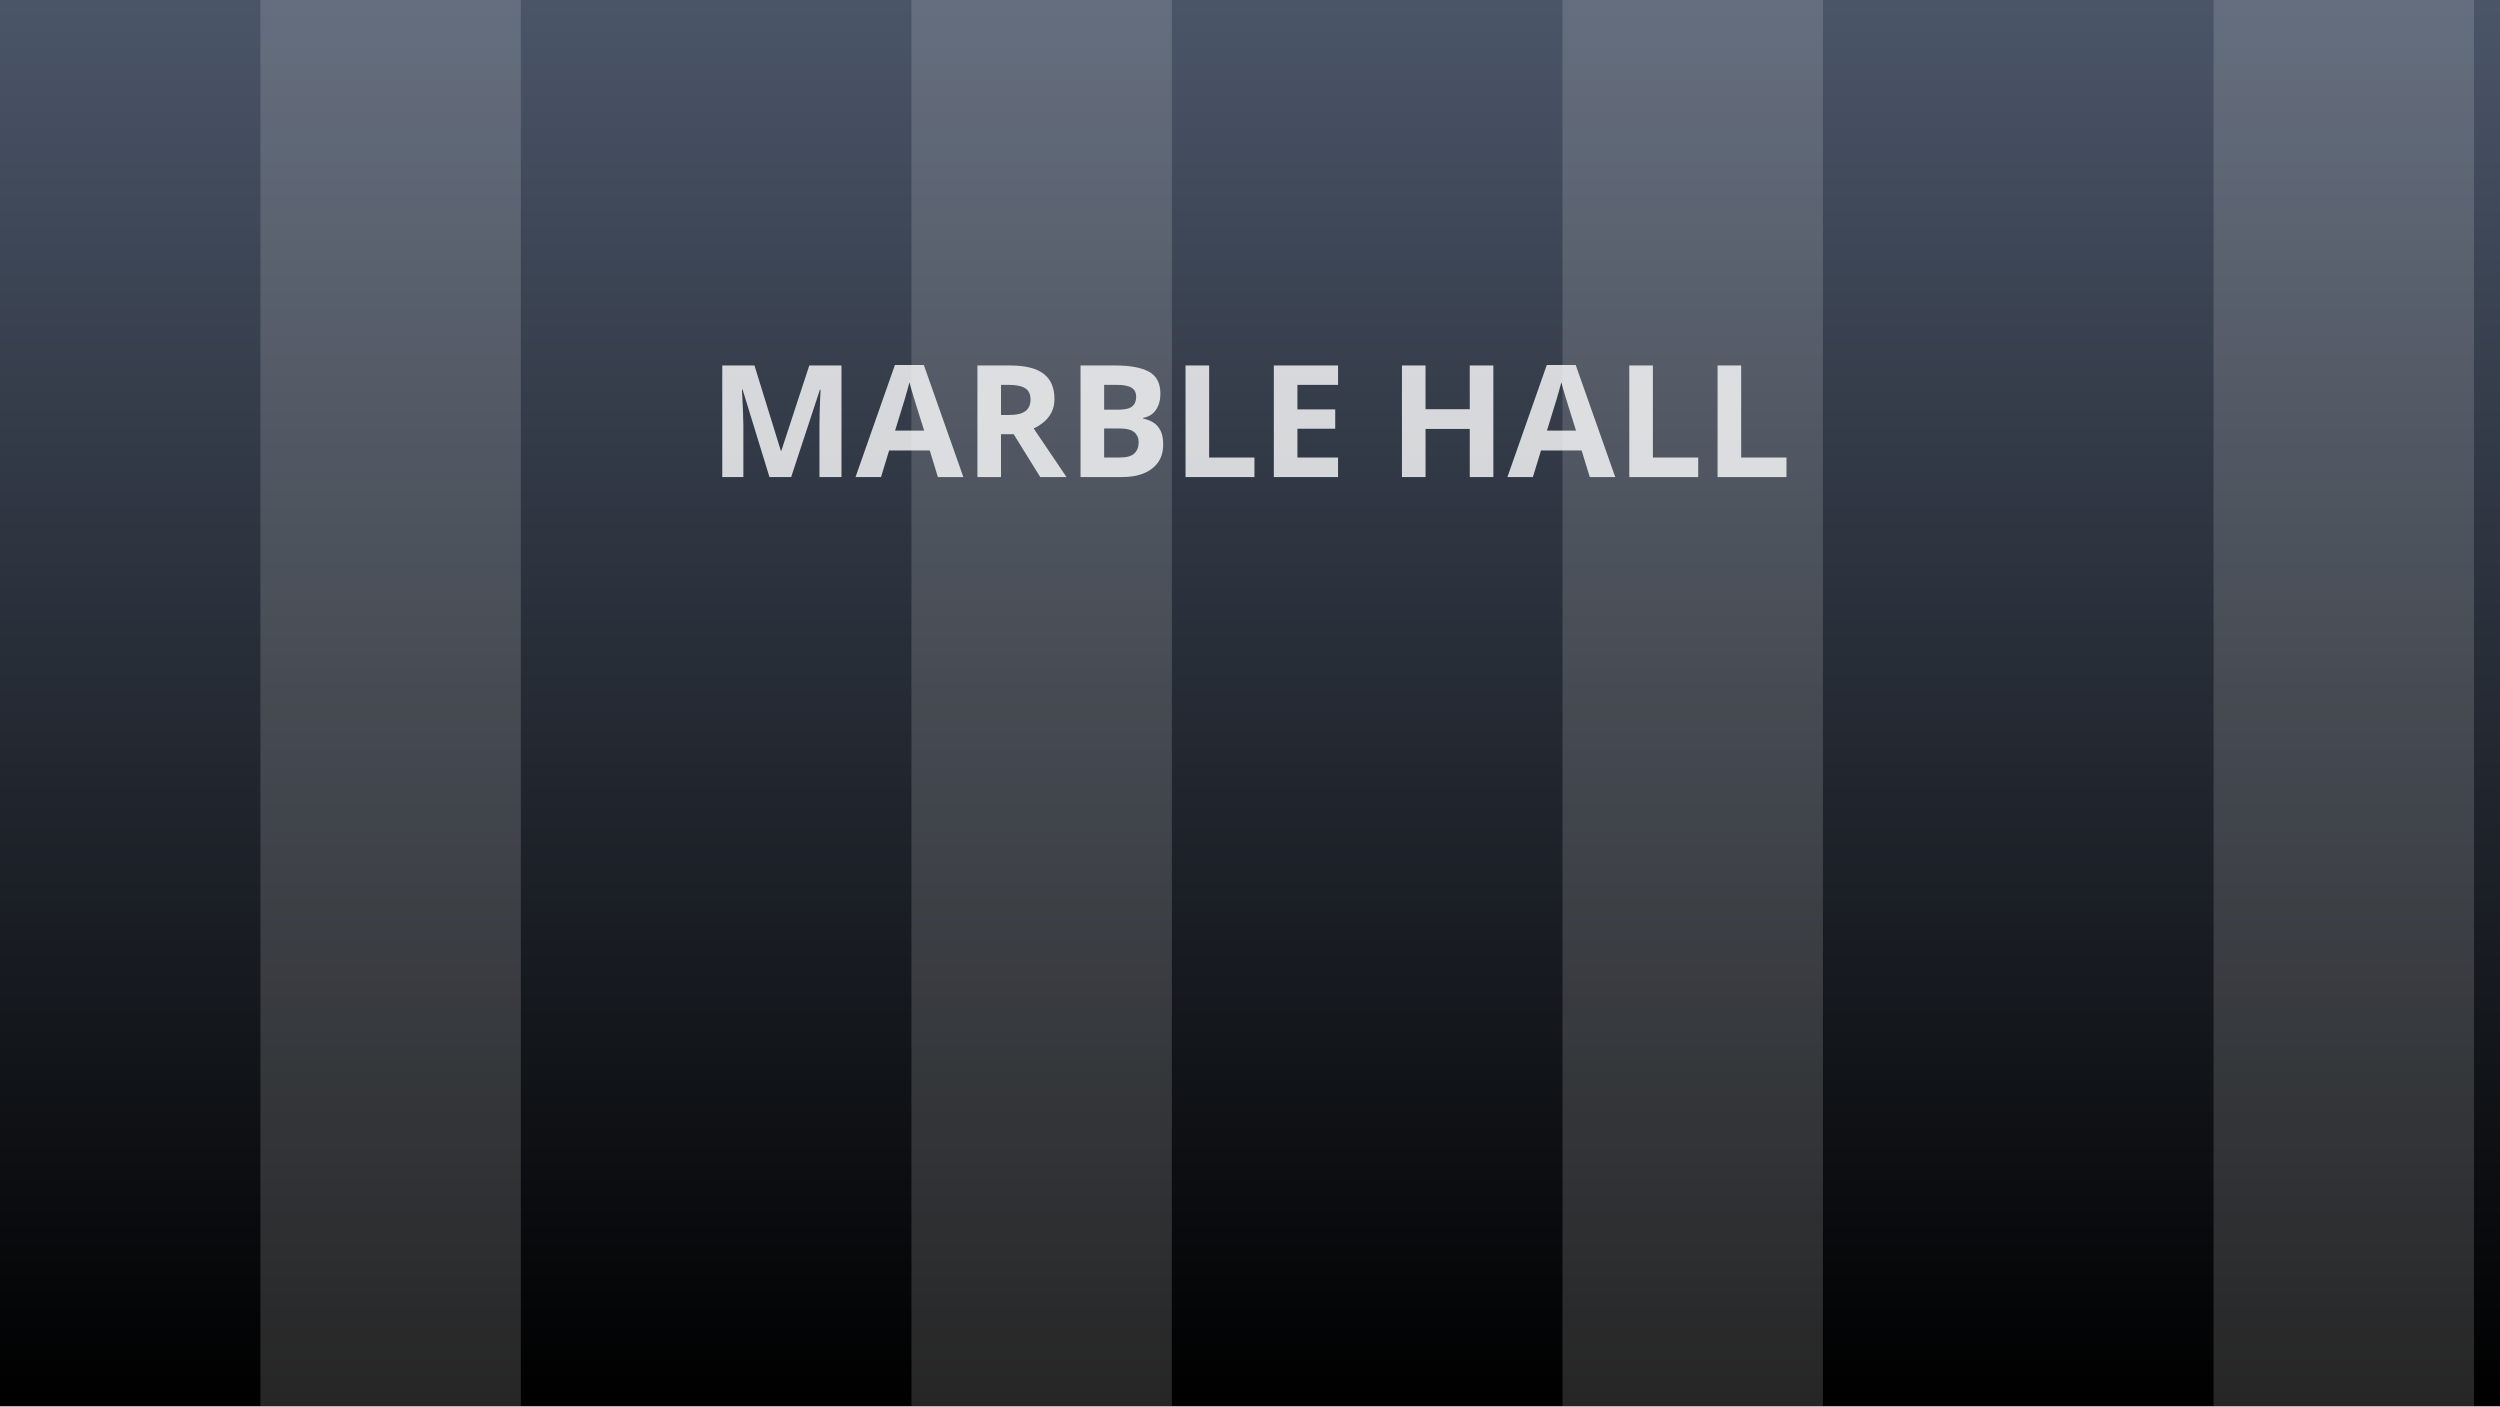
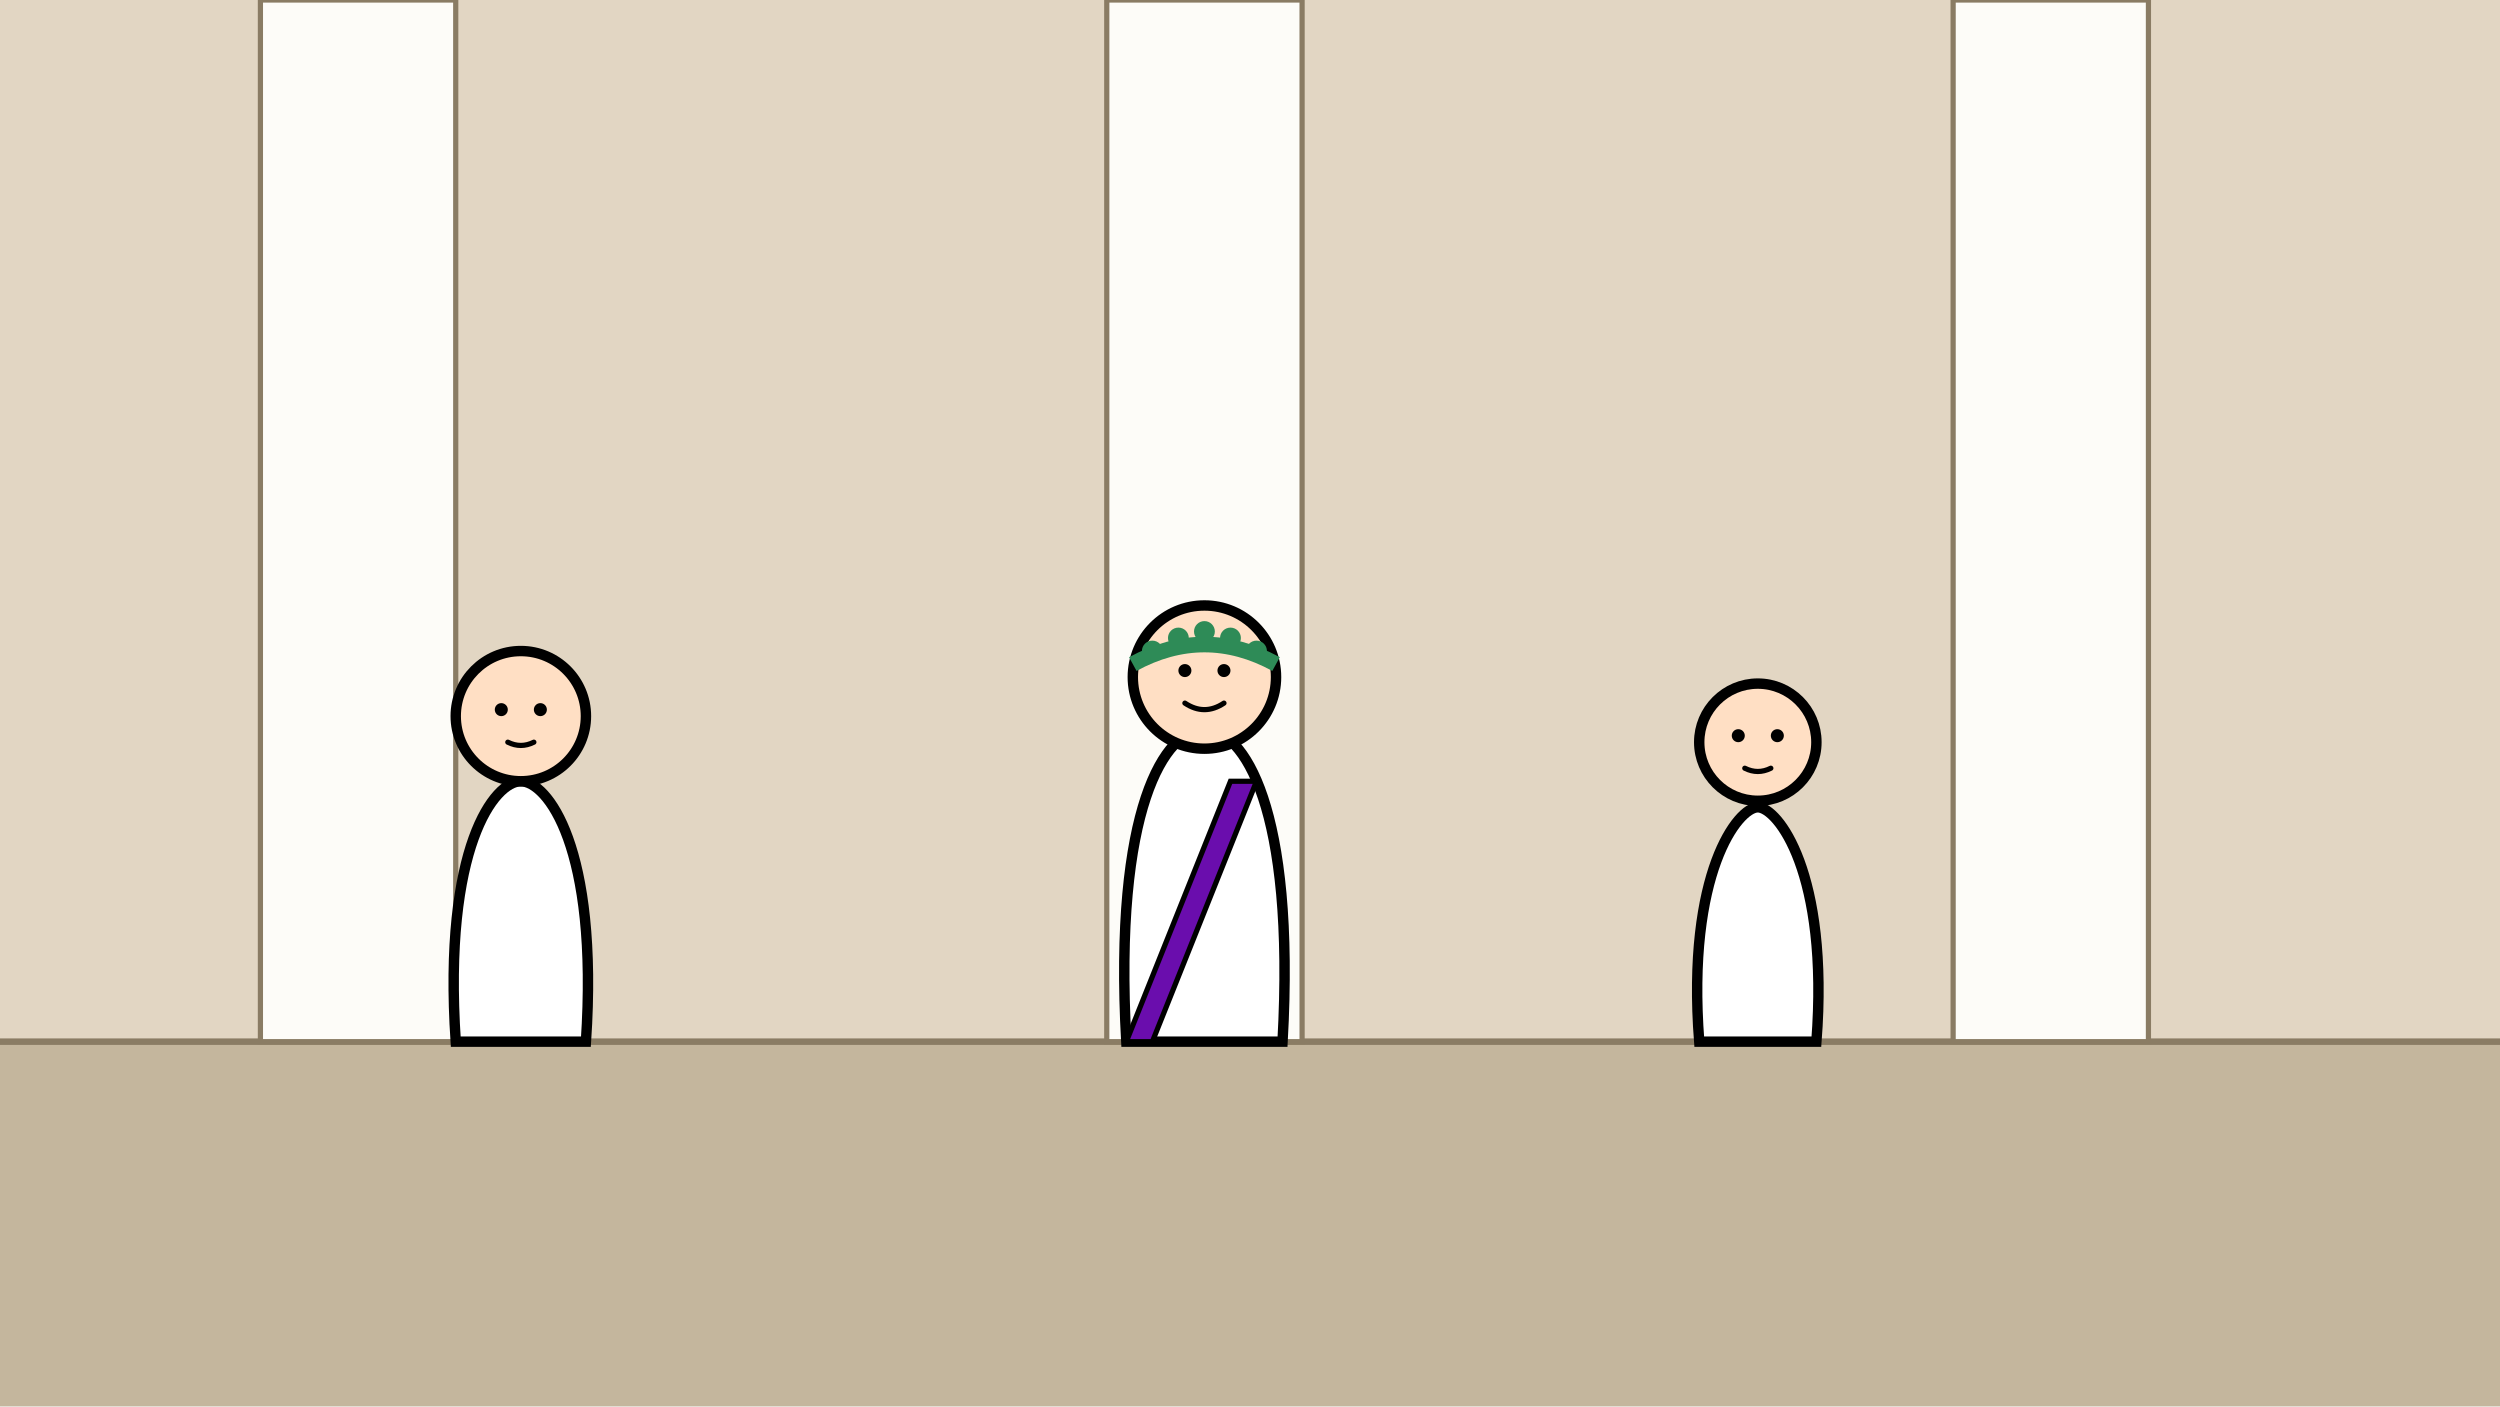
- <svg xmlns="http://www.w3.org/2000/svg" width="1920" height="1080">
-   <defs>
-     <linearGradient id="grad1" x1="0%" y1="0%" x2="0%" y2="100%">
-       <stop offset="0%" style="stop-color:#4a5568;stop-opacity:1" />
-       <stop offset="100%" style="stop-color:#000000;stop-opacity:1" />
-     </linearGradient>
-   </defs>
-   <rect width="100%" height="100%" fill="url(#grad1)" />
-   <rect x="200" y="0" width="200" height="1080" fill="#ffffff" opacity="0.15" />
-   <rect x="700" y="0" width="200" height="1080" fill="#ffffff" opacity="0.15" />
-   <rect x="1200" y="0" width="200" height="1080" fill="#ffffff" opacity="0.15" />
-   <rect x="1700" y="0" width="200" height="1080" fill="#ffffff" opacity="0.15" />
-   <text x="50%" y="30%" font-family="sans-serif" font-size="120" font-weight="bold" fill="white" dominant-baseline="middle" text-anchor="middle" opacity="0.8">MARBLE HALL</text>
+ <svg xmlns="http://www.w3.org/2000/svg" width="1920" height="1080" viewBox="0 0 1920 1080">
+   <rect width="1920" height="1080" fill="#e2d6c3" />
+   <polygon points="0,800 1920,800 1920,1080 0,1080" fill="#c4b69d" />
+   <line x1="0" y1="800" x2="1920" y2="800" stroke="#8a7c64" stroke-width="5" />
+   <rect x="200" y="0" width="150" height="800" fill="#fdfcf8" stroke="#8a7c64" stroke-width="4" />
+   <rect x="850" y="0" width="150" height="800" fill="#fdfcf8" stroke="#8a7c64" stroke-width="4" />
+   <rect x="1500" y="0" width="150" height="800" fill="#fdfcf8" stroke="#8a7c64" stroke-width="4" />
+   <g transform="translate(400, 550)">
+     <path d="M -50,250 C -60,100 -20,50 0,50 C 20,50 60,100 50,250 Z" fill="#ffffff" stroke="#000000" stroke-width="8" />
+     <circle cx="0" cy="0" r="50" fill="#ffdfc4" stroke="#000000" stroke-width="8" />
+     <circle cx="-15" cy="-5" r="5" fill="#000000" />
+     <circle cx="15" cy="-5" r="5" fill="#000000" />
+     <path d="M -10,20 Q 0,25 10,20" fill="none" stroke="#000000" stroke-width="4" stroke-linecap="round" />
+   </g>
+   <g transform="translate(925, 520)">
+     <path d="M -60,280 C -70,100 -30,40 0,40 C 30,40 70,100 60,280 Z" fill="#ffffff" stroke="#000000" stroke-width="8" />
+     <path d="M 40,80 L -40,280 L -60,280 L 20,80 Z" fill="#6a0dad" stroke="#000000" stroke-width="4" />
+     <circle cx="0" cy="0" r="55" fill="#ffdfc4" stroke="#000000" stroke-width="8" />
+     <circle cx="-15" cy="-5" r="5" fill="#000000" />
+     <circle cx="15" cy="-5" r="5" fill="#000000" />
+     <path d="M -15,20 Q 0,30 15,20" fill="none" stroke="#000000" stroke-width="4" stroke-linecap="round" />
+     <path d="M -55,-10 Q 0,-40 55,-10" fill="none" stroke="#2e8b57" stroke-width="12" />
+     <circle cx="-40" cy="-20" r="8" fill="#2e8b57" />
+     <circle cx="-20" cy="-30" r="8" fill="#2e8b57" />
+     <circle cx="0" cy="-35" r="8" fill="#2e8b57" />
+     <circle cx="20" cy="-30" r="8" fill="#2e8b57" />
+     <circle cx="40" cy="-20" r="8" fill="#2e8b57" />
+   </g>
+   <g transform="translate(1350, 570)">
+     <path d="M -45,230 C -55,100 -15,50 0,50 C 15,50 55,100 45,230 Z" fill="#ffffff" stroke="#000000" stroke-width="8" />
+     <circle cx="0" cy="0" r="45" fill="#ffdfc4" stroke="#000000" stroke-width="8" />
+     <circle cx="-15" cy="-5" r="5" fill="#000000" />
+     <circle cx="15" cy="-5" r="5" fill="#000000" />
+     <path d="M -10,20 Q 0,25 10,20" fill="none" stroke="#000000" stroke-width="4" stroke-linecap="round" />
+   </g>
</svg>
